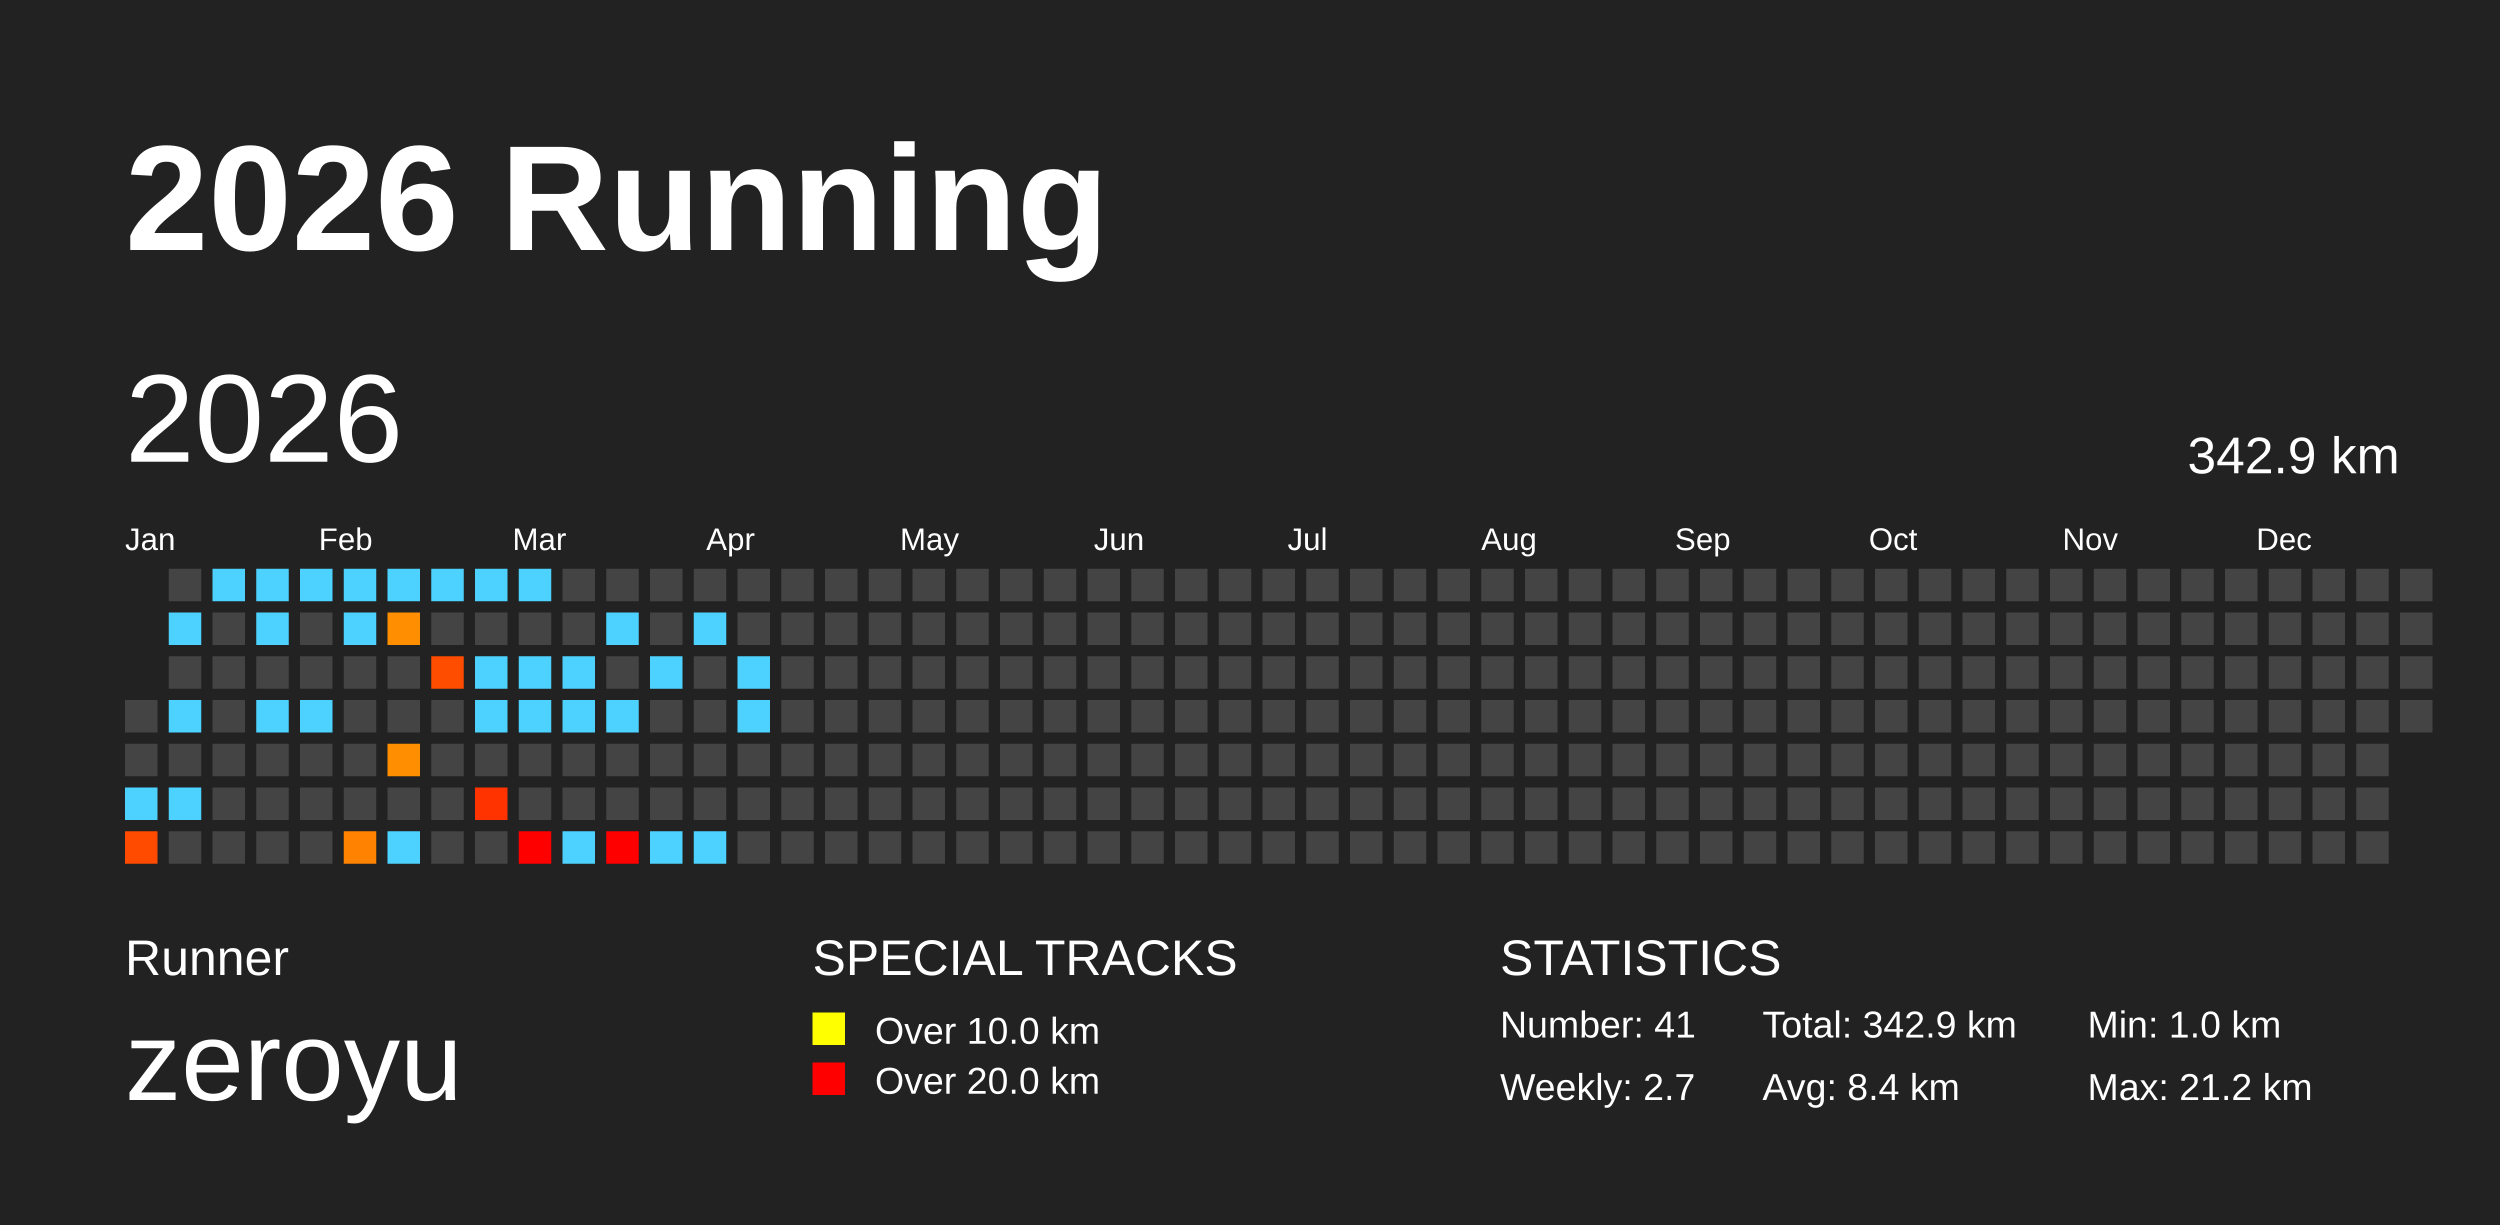
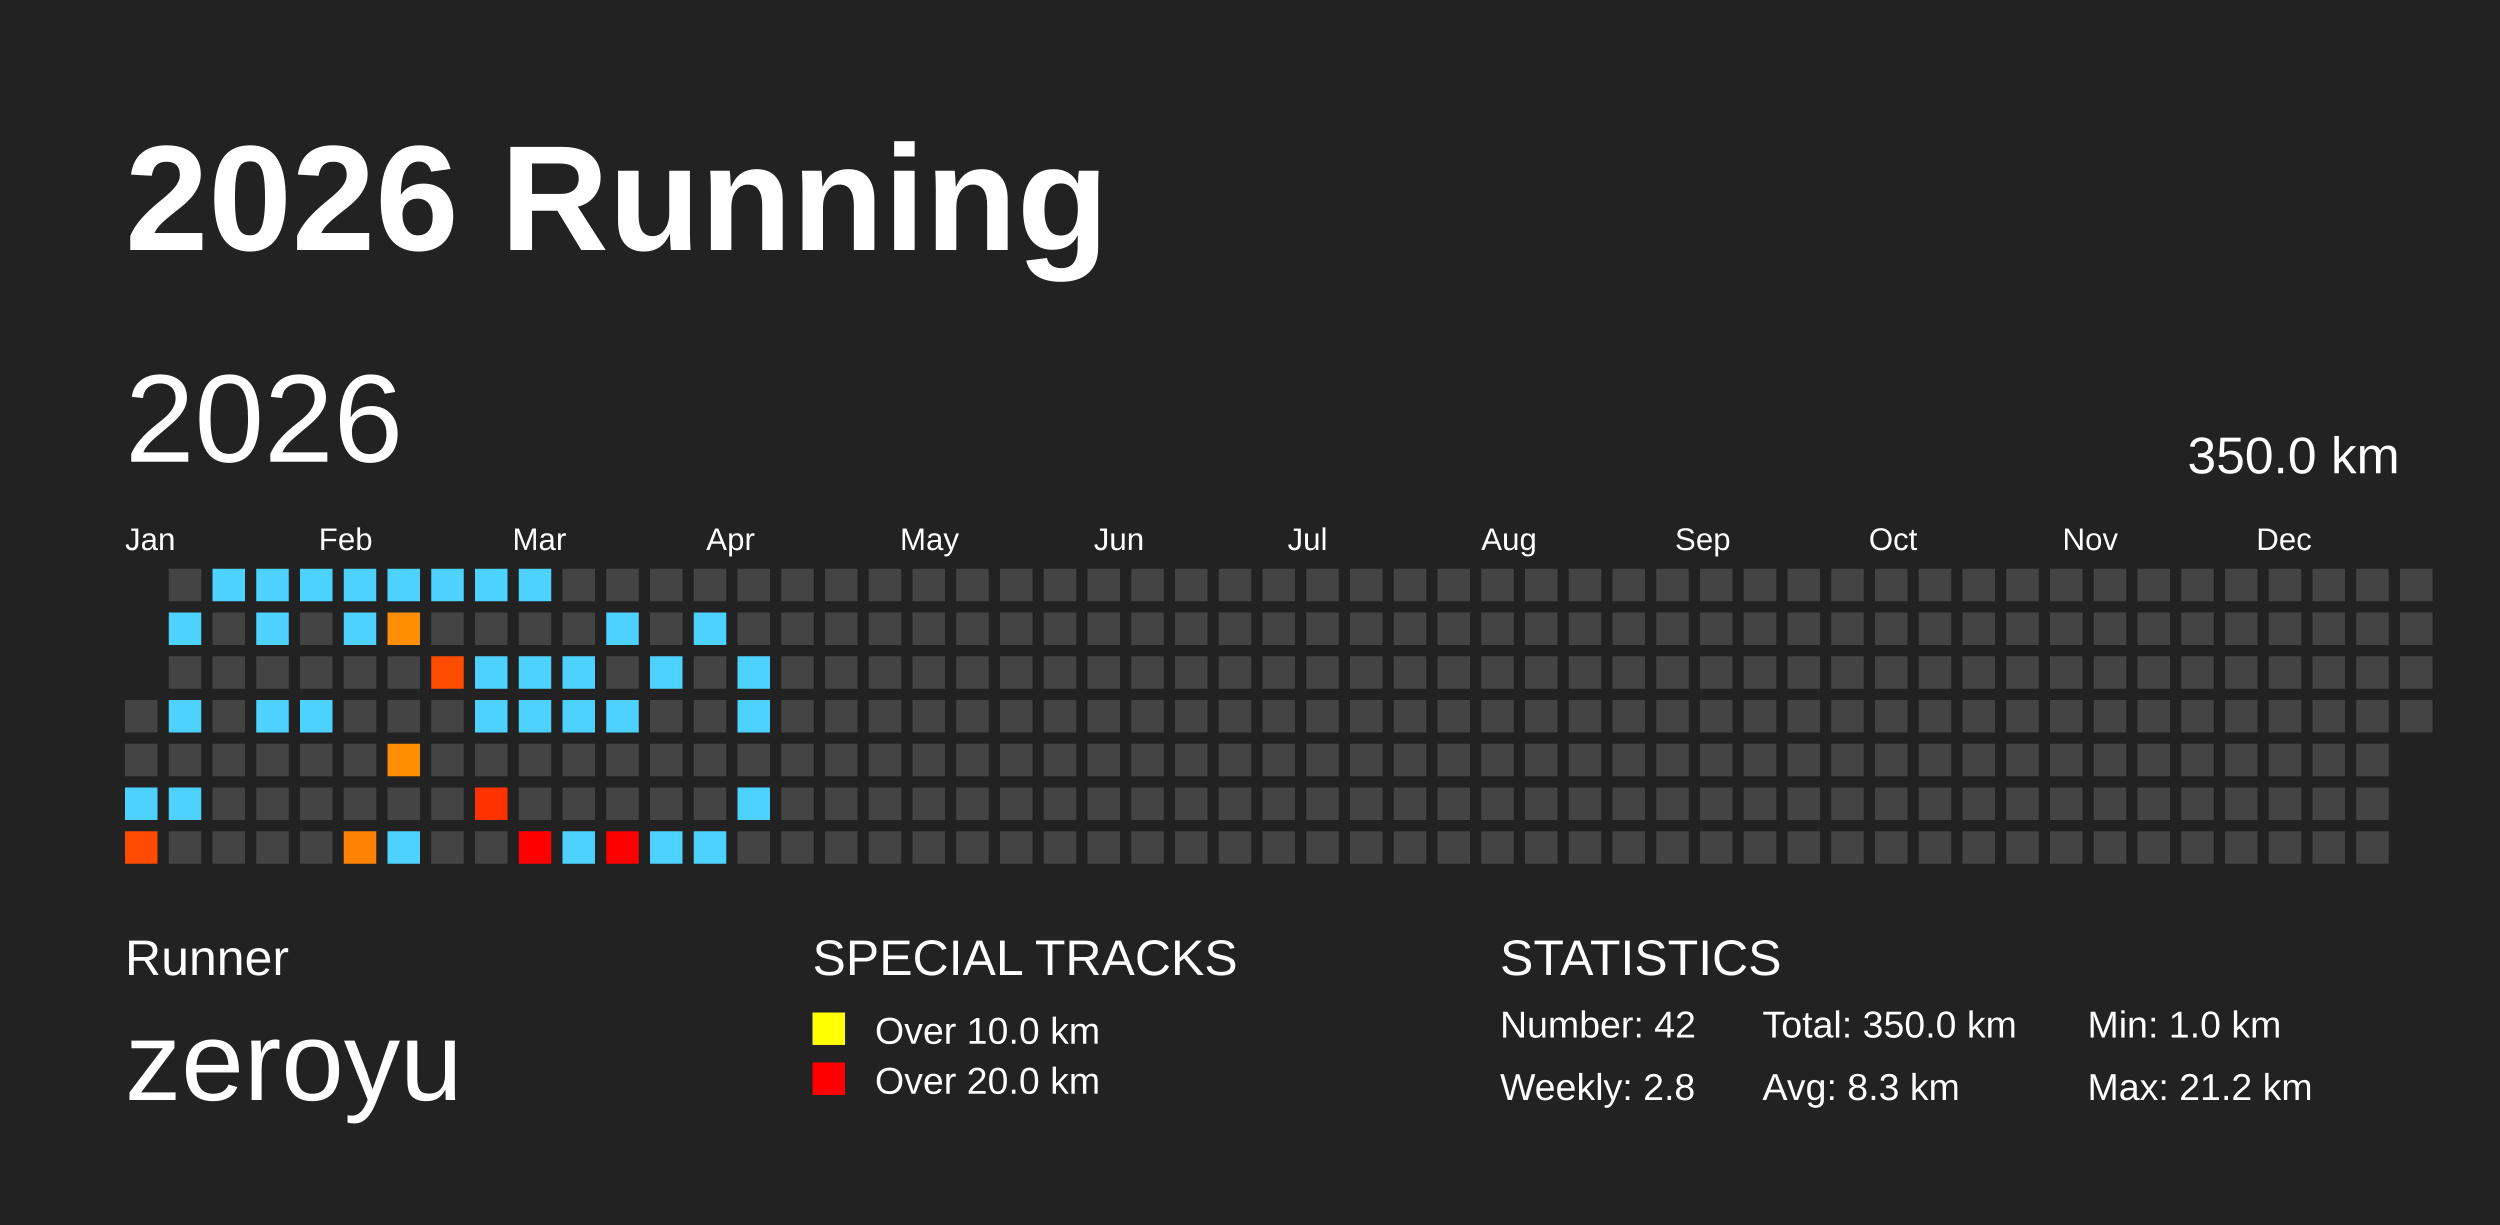
<svg xmlns="http://www.w3.org/2000/svg" baseProfile="full" height="98mm" version="1.1" viewBox="0,0,200,98" width="200mm">
  <defs />
  <rect fill="#222222" height="98" width="200" x="0" y="0" />
  <text fill="#FFFFFF" style="font-size:12px; font-family:Arial; font-weight:bold;" x="10" y="20">2026 Running</text>
  <text fill="#FFFFFF" style="font-size:4px; font-family:Arial" x="10" y="78">Runner</text>
  <text fill="#FFFFFF" style="font-size:9px; font-family:Arial" x="10" y="88">zeroyu</text>
  <text fill="#FFFFFF" style="font-size:4px; font-family:Arial" x="65" y="78">SPECIAL TRACKS</text>
  <rect fill="yellow" height="2.6" width="2.6" x="65" y="81" />
  <text fill="#FFFFFF" style="font-size:3px; font-family:Arial" x="70" y="83.5">Over 10.0 km</text>
  <rect fill="red" height="2.6" width="2.6" x="65" y="85" />
  <text fill="#FFFFFF" style="font-size:3px; font-family:Arial" x="70" y="87.5">Over 20.0 km</text>
  <text fill="#FFFFFF" style="font-size:4px; font-family:Arial" x="120" y="78">STATISTICS</text>
-   <text fill="#FFFFFF" style="font-size:3px; font-family:Arial" x="120" y="83">Number: 41</text>
-   <text fill="#FFFFFF" style="font-size:3px; font-family:Arial" x="120" y="88">Weekly: 2.7</text>
-   <text fill="#FFFFFF" style="font-size:3px; font-family:Arial" x="141" y="83">Total: 342.9 km</text>
-   <text fill="#FFFFFF" style="font-size:3px; font-family:Arial" x="141" y="88">Avg: 8.4 km</text>
+   <text fill="#FFFFFF" style="font-size:3px; font-family:Arial" x="120" y="83">Number: 42</text>
+   <text fill="#FFFFFF" style="font-size:3px; font-family:Arial" x="120" y="88">Weekly: 2.8</text>
+   <text fill="#FFFFFF" style="font-size:3px; font-family:Arial" x="141" y="83">Total: 350.0 km</text>
+   <text fill="#FFFFFF" style="font-size:3px; font-family:Arial" x="141" y="88">Avg: 8.3 km</text>
  <text fill="#FFFFFF" style="font-size:3px; font-family:Arial" x="167" y="83">Min: 1.0 km</text>
  <text fill="#FFFFFF" style="font-size:3px; font-family:Arial" x="167" y="88">Max: 21.2 km</text>
  <text dominant-baseline="hanging" fill="#FFFFFF" style="font-size:10.0px; font-family:Arial;" x="10" y="30">2026</text>
-   <text dominant-baseline="hanging" fill="#FFFFFF" style="font-size:4.125px; font-family:Arial;" x="175" y="35">342.9 km</text>
+   <text dominant-baseline="hanging" fill="#FFFFFF" style="font-size:4.125px; font-family:Arial;" x="175" y="35">350.0 km</text>
  <text fill="#FFFFFF" style="font-size:2.5px; font-family:Arial" x="10.0" y="44">Jan</text>
  <text fill="#FFFFFF" style="font-size:2.5px; font-family:Arial" x="25.5" y="44">Feb</text>
  <text fill="#FFFFFF" style="font-size:2.5px; font-family:Arial" x="41.0" y="44">Mar</text>
  <text fill="#FFFFFF" style="font-size:2.5px; font-family:Arial" x="56.5" y="44">Apr</text>
  <text fill="#FFFFFF" style="font-size:2.5px; font-family:Arial" x="72.0" y="44">May</text>
  <text fill="#FFFFFF" style="font-size:2.5px; font-family:Arial" x="87.5" y="44">Jun</text>
  <text fill="#FFFFFF" style="font-size:2.5px; font-family:Arial" x="103.0" y="44">Jul</text>
  <text fill="#FFFFFF" style="font-size:2.5px; font-family:Arial" x="118.5" y="44">Aug</text>
  <text fill="#FFFFFF" style="font-size:2.5px; font-family:Arial" x="134.0" y="44">Sep</text>
  <text fill="#FFFFFF" style="font-size:2.5px; font-family:Arial" x="149.5" y="44">Oct</text>
  <text fill="#FFFFFF" style="font-size:2.5px; font-family:Arial" x="165.0" y="44">Nov</text>
  <text fill="#FFFFFF" style="font-size:2.5px; font-family:Arial" x="180.5" y="44">Dec</text>
  <rect fill="#444444" height="2.6" width="2.6" x="10.0" y="56.0" />
  <rect fill="#444444" height="2.6" width="2.6" x="10.0" y="59.5" />
  <rect fill="#4dd2ff" height="2.6" width="2.6" x="10.0" y="63.0" />
  <rect fill="#ff4b00" height="2.6" width="2.6" x="10.0" y="66.5" />
  <rect fill="#444444" height="2.6" width="2.6" x="13.5" y="45.5" />
  <rect fill="#4dd2ff" height="2.6" width="2.6" x="13.5" y="49.0" />
  <rect fill="#444444" height="2.6" width="2.6" x="13.5" y="52.5" />
  <rect fill="#4dd2ff" height="2.6" width="2.6" x="13.5" y="56.0" />
  <rect fill="#444444" height="2.6" width="2.6" x="13.5" y="59.5" />
  <rect fill="#4dd2ff" height="2.6" width="2.6" x="13.5" y="63.0" />
  <rect fill="#444444" height="2.6" width="2.6" x="13.5" y="66.5" />
  <rect fill="#4dd2ff" height="2.6" width="2.6" x="17.0" y="45.5" />
  <rect fill="#444444" height="2.6" width="2.6" x="17.0" y="49.0" />
  <rect fill="#444444" height="2.6" width="2.6" x="17.0" y="52.5" />
  <rect fill="#444444" height="2.6" width="2.6" x="17.0" y="56.0" />
  <rect fill="#444444" height="2.6" width="2.6" x="17.0" y="59.5" />
  <rect fill="#444444" height="2.6" width="2.6" x="17.0" y="63.0" />
  <rect fill="#444444" height="2.6" width="2.6" x="17.0" y="66.5" />
  <rect fill="#4dd2ff" height="2.6" width="2.6" x="20.5" y="45.5" />
  <rect fill="#4dd2ff" height="2.6" width="2.6" x="20.5" y="49.0" />
  <rect fill="#444444" height="2.6" width="2.6" x="20.5" y="52.5" />
  <rect fill="#4dd2ff" height="2.6" width="2.6" x="20.5" y="56.0" />
  <rect fill="#444444" height="2.6" width="2.6" x="20.5" y="59.5" />
  <rect fill="#444444" height="2.6" width="2.6" x="20.5" y="63.0" />
  <rect fill="#444444" height="2.6" width="2.6" x="20.5" y="66.5" />
  <rect fill="#4dd2ff" height="2.6" width="2.6" x="24.0" y="45.5" />
  <rect fill="#444444" height="2.6" width="2.6" x="24.0" y="49.0" />
  <rect fill="#444444" height="2.6" width="2.6" x="24.0" y="52.5" />
  <rect fill="#4dd2ff" height="2.6" width="2.6" x="24.0" y="56.0" />
  <rect fill="#444444" height="2.6" width="2.6" x="24.0" y="59.5" />
  <rect fill="#444444" height="2.6" width="2.6" x="24.0" y="63.0" />
  <rect fill="#444444" height="2.6" width="2.6" x="24.0" y="66.5" />
  <rect fill="#4dd2ff" height="2.6" width="2.6" x="27.5" y="45.5" />
  <rect fill="#4dd2ff" height="2.6" width="2.6" x="27.5" y="49.0" />
  <rect fill="#444444" height="2.6" width="2.6" x="27.5" y="52.5" />
  <rect fill="#444444" height="2.6" width="2.6" x="27.5" y="56.0" />
  <rect fill="#444444" height="2.6" width="2.6" x="27.5" y="59.5" />
  <rect fill="#444444" height="2.6" width="2.6" x="27.5" y="63.0" />
  <rect fill="#ff8300" height="2.6" width="2.6" x="27.5" y="66.5" />
  <rect fill="#4dd2ff" height="2.6" width="2.6" x="31.0" y="45.5" />
  <rect fill="#ff8e00" height="2.6" width="2.6" x="31.0" y="49.0" />
  <rect fill="#444444" height="2.6" width="2.6" x="31.0" y="52.5" />
  <rect fill="#444444" height="2.6" width="2.6" x="31.0" y="56.0" />
  <rect fill="#ff8e00" height="2.6" width="2.6" x="31.0" y="59.5" />
  <rect fill="#444444" height="2.6" width="2.6" x="31.0" y="63.0" />
  <rect fill="#4dd2ff" height="2.6" width="2.6" x="31.0" y="66.5" />
  <rect fill="#4dd2ff" height="2.6" width="2.6" x="34.5" y="45.5" />
  <rect fill="#444444" height="2.6" width="2.6" x="34.5" y="49.0" />
  <rect fill="#ff4d00" height="2.6" width="2.6" x="34.5" y="52.5" />
  <rect fill="#444444" height="2.6" width="2.6" x="34.5" y="56.0" />
  <rect fill="#444444" height="2.6" width="2.6" x="34.5" y="59.5" />
  <rect fill="#444444" height="2.6" width="2.6" x="34.5" y="63.0" />
  <rect fill="#444444" height="2.6" width="2.6" x="34.5" y="66.5" />
  <rect fill="#4dd2ff" height="2.6" width="2.6" x="38.0" y="45.5" />
  <rect fill="#444444" height="2.6" width="2.6" x="38.0" y="49.0" />
  <rect fill="#4dd2ff" height="2.6" width="2.6" x="38.0" y="52.5" />
  <rect fill="#4dd2ff" height="2.6" width="2.6" x="38.0" y="56.0" />
  <rect fill="#444444" height="2.6" width="2.6" x="38.0" y="59.5" />
  <rect fill="#ff3300" height="2.6" width="2.6" x="38.0" y="63.0" />
  <rect fill="#444444" height="2.6" width="2.6" x="38.0" y="66.5" />
  <rect fill="#4dd2ff" height="2.6" width="2.6" x="41.5" y="45.5" />
  <rect fill="#444444" height="2.6" width="2.6" x="41.5" y="49.0" />
  <rect fill="#4dd2ff" height="2.6" width="2.6" x="41.5" y="52.5" />
  <rect fill="#4dd2ff" height="2.6" width="2.6" x="41.5" y="56.0" />
  <rect fill="#444444" height="2.6" width="2.6" x="41.5" y="59.5" />
  <rect fill="#444444" height="2.6" width="2.6" x="41.5" y="63.0" />
  <rect fill="red" height="2.6" width="2.6" x="41.5" y="66.5" />
  <rect fill="#444444" height="2.6" width="2.6" x="45.0" y="45.5" />
  <rect fill="#444444" height="2.6" width="2.6" x="45.0" y="49.0" />
  <rect fill="#4dd2ff" height="2.6" width="2.6" x="45.0" y="52.5" />
  <rect fill="#4dd2ff" height="2.6" width="2.6" x="45.0" y="56.0" />
  <rect fill="#444444" height="2.6" width="2.6" x="45.0" y="59.5" />
  <rect fill="#444444" height="2.6" width="2.6" x="45.0" y="63.0" />
  <rect fill="#4dd2ff" height="2.6" width="2.6" x="45.0" y="66.5" />
  <rect fill="#444444" height="2.6" width="2.6" x="48.5" y="45.5" />
  <rect fill="#4dd2ff" height="2.6" width="2.6" x="48.5" y="49.0" />
  <rect fill="#444444" height="2.6" width="2.6" x="48.5" y="52.5" />
  <rect fill="#4dd2ff" height="2.6" width="2.6" x="48.5" y="56.0" />
  <rect fill="#444444" height="2.6" width="2.6" x="48.5" y="59.5" />
  <rect fill="#444444" height="2.6" width="2.6" x="48.5" y="63.0" />
  <rect fill="red" height="2.6" width="2.6" x="48.5" y="66.5" />
  <rect fill="#444444" height="2.6" width="2.6" x="52.0" y="45.5" />
  <rect fill="#444444" height="2.6" width="2.6" x="52.0" y="49.0" />
  <rect fill="#4dd2ff" height="2.6" width="2.6" x="52.0" y="52.5" />
  <rect fill="#444444" height="2.6" width="2.6" x="52.0" y="56.0" />
  <rect fill="#444444" height="2.6" width="2.6" x="52.0" y="59.5" />
  <rect fill="#444444" height="2.6" width="2.6" x="52.0" y="63.0" />
  <rect fill="#4dd2ff" height="2.6" width="2.6" x="52.0" y="66.5" />
  <rect fill="#444444" height="2.6" width="2.6" x="55.5" y="45.5" />
  <rect fill="#4dd2ff" height="2.6" width="2.6" x="55.5" y="49.0" />
  <rect fill="#444444" height="2.6" width="2.6" x="55.5" y="52.5" />
  <rect fill="#444444" height="2.6" width="2.6" x="55.5" y="56.0" />
  <rect fill="#444444" height="2.6" width="2.6" x="55.5" y="59.5" />
  <rect fill="#444444" height="2.6" width="2.6" x="55.5" y="63.0" />
  <rect fill="#4dd2ff" height="2.6" width="2.6" x="55.5" y="66.5" />
  <rect fill="#444444" height="2.6" width="2.6" x="59.0" y="45.5" />
  <rect fill="#444444" height="2.6" width="2.6" x="59.0" y="49.0" />
  <rect fill="#4dd2ff" height="2.6" width="2.6" x="59.0" y="52.5" />
  <rect fill="#4dd2ff" height="2.6" width="2.6" x="59.0" y="56.0" />
  <rect fill="#444444" height="2.6" width="2.6" x="59.0" y="59.5" />
-   <rect fill="#444444" height="2.6" width="2.6" x="59.0" y="63.0" />
+   <rect fill="#4dd2ff" height="2.6" width="2.6" x="59.0" y="63.0" />
  <rect fill="#444444" height="2.6" width="2.6" x="59.0" y="66.5" />
  <rect fill="#444444" height="2.6" width="2.6" x="62.5" y="45.5" />
  <rect fill="#444444" height="2.6" width="2.6" x="62.5" y="49.0" />
  <rect fill="#444444" height="2.6" width="2.6" x="62.5" y="52.5" />
  <rect fill="#444444" height="2.6" width="2.6" x="62.5" y="56.0" />
  <rect fill="#444444" height="2.6" width="2.6" x="62.5" y="59.5" />
  <rect fill="#444444" height="2.6" width="2.6" x="62.5" y="63.0" />
  <rect fill="#444444" height="2.6" width="2.6" x="62.5" y="66.5" />
  <rect fill="#444444" height="2.6" width="2.6" x="66.0" y="45.5" />
  <rect fill="#444444" height="2.6" width="2.6" x="66.0" y="49.0" />
  <rect fill="#444444" height="2.6" width="2.6" x="66.0" y="52.5" />
  <rect fill="#444444" height="2.6" width="2.6" x="66.0" y="56.0" />
  <rect fill="#444444" height="2.6" width="2.6" x="66.0" y="59.5" />
  <rect fill="#444444" height="2.6" width="2.6" x="66.0" y="63.0" />
  <rect fill="#444444" height="2.6" width="2.6" x="66.0" y="66.5" />
  <rect fill="#444444" height="2.6" width="2.6" x="69.5" y="45.5" />
  <rect fill="#444444" height="2.6" width="2.6" x="69.5" y="49.0" />
  <rect fill="#444444" height="2.6" width="2.6" x="69.5" y="52.5" />
  <rect fill="#444444" height="2.6" width="2.6" x="69.5" y="56.0" />
  <rect fill="#444444" height="2.6" width="2.6" x="69.5" y="59.5" />
  <rect fill="#444444" height="2.6" width="2.6" x="69.5" y="63.0" />
  <rect fill="#444444" height="2.6" width="2.6" x="69.5" y="66.5" />
  <rect fill="#444444" height="2.6" width="2.6" x="73.0" y="45.5" />
  <rect fill="#444444" height="2.6" width="2.6" x="73.0" y="49.0" />
  <rect fill="#444444" height="2.6" width="2.6" x="73.0" y="52.5" />
  <rect fill="#444444" height="2.6" width="2.6" x="73.0" y="56.0" />
  <rect fill="#444444" height="2.6" width="2.6" x="73.0" y="59.5" />
  <rect fill="#444444" height="2.6" width="2.6" x="73.0" y="63.0" />
  <rect fill="#444444" height="2.6" width="2.6" x="73.0" y="66.5" />
  <rect fill="#444444" height="2.6" width="2.6" x="76.5" y="45.5" />
  <rect fill="#444444" height="2.6" width="2.6" x="76.5" y="49.0" />
  <rect fill="#444444" height="2.6" width="2.6" x="76.5" y="52.5" />
  <rect fill="#444444" height="2.6" width="2.6" x="76.5" y="56.0" />
  <rect fill="#444444" height="2.6" width="2.6" x="76.5" y="59.5" />
  <rect fill="#444444" height="2.6" width="2.6" x="76.5" y="63.0" />
  <rect fill="#444444" height="2.6" width="2.6" x="76.5" y="66.5" />
  <rect fill="#444444" height="2.6" width="2.6" x="80.0" y="45.5" />
  <rect fill="#444444" height="2.6" width="2.6" x="80.0" y="49.0" />
  <rect fill="#444444" height="2.6" width="2.6" x="80.0" y="52.5" />
  <rect fill="#444444" height="2.6" width="2.6" x="80.0" y="56.0" />
  <rect fill="#444444" height="2.6" width="2.6" x="80.0" y="59.5" />
  <rect fill="#444444" height="2.6" width="2.6" x="80.0" y="63.0" />
  <rect fill="#444444" height="2.6" width="2.6" x="80.0" y="66.5" />
  <rect fill="#444444" height="2.6" width="2.6" x="83.5" y="45.5" />
  <rect fill="#444444" height="2.6" width="2.6" x="83.5" y="49.0" />
  <rect fill="#444444" height="2.6" width="2.6" x="83.5" y="52.5" />
  <rect fill="#444444" height="2.6" width="2.6" x="83.5" y="56.0" />
  <rect fill="#444444" height="2.6" width="2.6" x="83.5" y="59.5" />
  <rect fill="#444444" height="2.6" width="2.6" x="83.5" y="63.0" />
  <rect fill="#444444" height="2.6" width="2.6" x="83.5" y="66.5" />
  <rect fill="#444444" height="2.6" width="2.6" x="87.0" y="45.5" />
  <rect fill="#444444" height="2.6" width="2.6" x="87.0" y="49.0" />
  <rect fill="#444444" height="2.6" width="2.6" x="87.0" y="52.5" />
  <rect fill="#444444" height="2.6" width="2.6" x="87.0" y="56.0" />
  <rect fill="#444444" height="2.6" width="2.6" x="87.0" y="59.5" />
  <rect fill="#444444" height="2.6" width="2.6" x="87.0" y="63.0" />
  <rect fill="#444444" height="2.6" width="2.6" x="87.0" y="66.5" />
  <rect fill="#444444" height="2.6" width="2.6" x="90.5" y="45.5" />
  <rect fill="#444444" height="2.6" width="2.6" x="90.5" y="49.0" />
  <rect fill="#444444" height="2.6" width="2.6" x="90.5" y="52.5" />
  <rect fill="#444444" height="2.6" width="2.6" x="90.5" y="56.0" />
  <rect fill="#444444" height="2.6" width="2.6" x="90.5" y="59.5" />
  <rect fill="#444444" height="2.6" width="2.6" x="90.5" y="63.0" />
  <rect fill="#444444" height="2.6" width="2.6" x="90.5" y="66.5" />
  <rect fill="#444444" height="2.6" width="2.6" x="94.0" y="45.5" />
  <rect fill="#444444" height="2.6" width="2.6" x="94.0" y="49.0" />
  <rect fill="#444444" height="2.6" width="2.6" x="94.0" y="52.5" />
  <rect fill="#444444" height="2.6" width="2.6" x="94.0" y="56.0" />
  <rect fill="#444444" height="2.6" width="2.6" x="94.0" y="59.5" />
  <rect fill="#444444" height="2.6" width="2.6" x="94.0" y="63.0" />
  <rect fill="#444444" height="2.6" width="2.6" x="94.0" y="66.5" />
  <rect fill="#444444" height="2.6" width="2.6" x="97.5" y="45.5" />
  <rect fill="#444444" height="2.6" width="2.6" x="97.5" y="49.0" />
  <rect fill="#444444" height="2.6" width="2.6" x="97.5" y="52.5" />
  <rect fill="#444444" height="2.6" width="2.6" x="97.5" y="56.0" />
  <rect fill="#444444" height="2.6" width="2.6" x="97.5" y="59.5" />
  <rect fill="#444444" height="2.6" width="2.6" x="97.5" y="63.0" />
  <rect fill="#444444" height="2.6" width="2.6" x="97.5" y="66.5" />
  <rect fill="#444444" height="2.6" width="2.6" x="101.0" y="45.5" />
  <rect fill="#444444" height="2.6" width="2.6" x="101.0" y="49.0" />
  <rect fill="#444444" height="2.6" width="2.6" x="101.0" y="52.5" />
  <rect fill="#444444" height="2.6" width="2.6" x="101.0" y="56.0" />
  <rect fill="#444444" height="2.6" width="2.6" x="101.0" y="59.5" />
  <rect fill="#444444" height="2.6" width="2.6" x="101.0" y="63.0" />
  <rect fill="#444444" height="2.6" width="2.6" x="101.0" y="66.5" />
  <rect fill="#444444" height="2.6" width="2.6" x="104.5" y="45.5" />
  <rect fill="#444444" height="2.6" width="2.6" x="104.5" y="49.0" />
  <rect fill="#444444" height="2.6" width="2.6" x="104.5" y="52.5" />
  <rect fill="#444444" height="2.6" width="2.6" x="104.5" y="56.0" />
  <rect fill="#444444" height="2.6" width="2.6" x="104.5" y="59.5" />
  <rect fill="#444444" height="2.6" width="2.6" x="104.5" y="63.0" />
  <rect fill="#444444" height="2.6" width="2.6" x="104.5" y="66.5" />
  <rect fill="#444444" height="2.6" width="2.6" x="108.0" y="45.5" />
  <rect fill="#444444" height="2.6" width="2.6" x="108.0" y="49.0" />
  <rect fill="#444444" height="2.6" width="2.6" x="108.0" y="52.5" />
  <rect fill="#444444" height="2.6" width="2.6" x="108.0" y="56.0" />
  <rect fill="#444444" height="2.6" width="2.6" x="108.0" y="59.5" />
  <rect fill="#444444" height="2.6" width="2.6" x="108.0" y="63.0" />
  <rect fill="#444444" height="2.6" width="2.6" x="108.0" y="66.5" />
  <rect fill="#444444" height="2.6" width="2.6" x="111.5" y="45.5" />
  <rect fill="#444444" height="2.6" width="2.6" x="111.5" y="49.0" />
  <rect fill="#444444" height="2.6" width="2.6" x="111.5" y="52.5" />
  <rect fill="#444444" height="2.6" width="2.6" x="111.5" y="56.0" />
  <rect fill="#444444" height="2.6" width="2.6" x="111.5" y="59.5" />
  <rect fill="#444444" height="2.6" width="2.6" x="111.5" y="63.0" />
  <rect fill="#444444" height="2.6" width="2.6" x="111.5" y="66.5" />
  <rect fill="#444444" height="2.6" width="2.6" x="115.0" y="45.5" />
  <rect fill="#444444" height="2.6" width="2.6" x="115.0" y="49.0" />
  <rect fill="#444444" height="2.6" width="2.6" x="115.0" y="52.5" />
  <rect fill="#444444" height="2.6" width="2.6" x="115.0" y="56.0" />
  <rect fill="#444444" height="2.6" width="2.6" x="115.0" y="59.5" />
  <rect fill="#444444" height="2.6" width="2.6" x="115.0" y="63.0" />
  <rect fill="#444444" height="2.6" width="2.6" x="115.0" y="66.5" />
  <rect fill="#444444" height="2.6" width="2.6" x="118.5" y="45.5" />
  <rect fill="#444444" height="2.6" width="2.6" x="118.5" y="49.0" />
  <rect fill="#444444" height="2.6" width="2.6" x="118.5" y="52.5" />
  <rect fill="#444444" height="2.6" width="2.6" x="118.5" y="56.0" />
  <rect fill="#444444" height="2.6" width="2.6" x="118.5" y="59.5" />
  <rect fill="#444444" height="2.6" width="2.6" x="118.5" y="63.0" />
  <rect fill="#444444" height="2.6" width="2.6" x="118.5" y="66.5" />
  <rect fill="#444444" height="2.6" width="2.6" x="122.0" y="45.5" />
  <rect fill="#444444" height="2.6" width="2.6" x="122.0" y="49.0" />
  <rect fill="#444444" height="2.6" width="2.6" x="122.0" y="52.5" />
  <rect fill="#444444" height="2.6" width="2.6" x="122.0" y="56.0" />
  <rect fill="#444444" height="2.6" width="2.6" x="122.0" y="59.5" />
  <rect fill="#444444" height="2.6" width="2.6" x="122.0" y="63.0" />
  <rect fill="#444444" height="2.6" width="2.6" x="122.0" y="66.5" />
  <rect fill="#444444" height="2.6" width="2.6" x="125.5" y="45.5" />
  <rect fill="#444444" height="2.6" width="2.6" x="125.5" y="49.0" />
  <rect fill="#444444" height="2.6" width="2.6" x="125.5" y="52.5" />
  <rect fill="#444444" height="2.6" width="2.6" x="125.5" y="56.0" />
  <rect fill="#444444" height="2.6" width="2.6" x="125.5" y="59.5" />
  <rect fill="#444444" height="2.6" width="2.6" x="125.5" y="63.0" />
  <rect fill="#444444" height="2.6" width="2.6" x="125.5" y="66.5" />
  <rect fill="#444444" height="2.6" width="2.6" x="129.0" y="45.5" />
  <rect fill="#444444" height="2.6" width="2.6" x="129.0" y="49.0" />
  <rect fill="#444444" height="2.6" width="2.6" x="129.0" y="52.5" />
  <rect fill="#444444" height="2.6" width="2.6" x="129.0" y="56.0" />
  <rect fill="#444444" height="2.6" width="2.6" x="129.0" y="59.5" />
  <rect fill="#444444" height="2.6" width="2.6" x="129.0" y="63.0" />
  <rect fill="#444444" height="2.6" width="2.6" x="129.0" y="66.5" />
  <rect fill="#444444" height="2.6" width="2.6" x="132.5" y="45.5" />
  <rect fill="#444444" height="2.6" width="2.6" x="132.5" y="49.0" />
  <rect fill="#444444" height="2.6" width="2.6" x="132.5" y="52.5" />
  <rect fill="#444444" height="2.6" width="2.6" x="132.5" y="56.0" />
  <rect fill="#444444" height="2.6" width="2.6" x="132.5" y="59.5" />
  <rect fill="#444444" height="2.6" width="2.6" x="132.5" y="63.0" />
  <rect fill="#444444" height="2.6" width="2.6" x="132.5" y="66.5" />
  <rect fill="#444444" height="2.6" width="2.6" x="136.0" y="45.5" />
  <rect fill="#444444" height="2.6" width="2.6" x="136.0" y="49.0" />
  <rect fill="#444444" height="2.6" width="2.6" x="136.0" y="52.5" />
  <rect fill="#444444" height="2.6" width="2.6" x="136.0" y="56.0" />
  <rect fill="#444444" height="2.6" width="2.6" x="136.0" y="59.5" />
  <rect fill="#444444" height="2.6" width="2.6" x="136.0" y="63.0" />
  <rect fill="#444444" height="2.6" width="2.6" x="136.0" y="66.5" />
  <rect fill="#444444" height="2.6" width="2.6" x="139.5" y="45.5" />
  <rect fill="#444444" height="2.6" width="2.6" x="139.5" y="49.0" />
  <rect fill="#444444" height="2.6" width="2.6" x="139.5" y="52.5" />
  <rect fill="#444444" height="2.6" width="2.6" x="139.5" y="56.0" />
  <rect fill="#444444" height="2.6" width="2.6" x="139.5" y="59.5" />
  <rect fill="#444444" height="2.6" width="2.6" x="139.5" y="63.0" />
  <rect fill="#444444" height="2.6" width="2.6" x="139.5" y="66.5" />
  <rect fill="#444444" height="2.6" width="2.6" x="143.0" y="45.5" />
  <rect fill="#444444" height="2.6" width="2.6" x="143.0" y="49.0" />
  <rect fill="#444444" height="2.6" width="2.6" x="143.0" y="52.5" />
  <rect fill="#444444" height="2.6" width="2.6" x="143.0" y="56.0" />
  <rect fill="#444444" height="2.6" width="2.6" x="143.0" y="59.5" />
  <rect fill="#444444" height="2.6" width="2.6" x="143.0" y="63.0" />
  <rect fill="#444444" height="2.6" width="2.6" x="143.0" y="66.5" />
  <rect fill="#444444" height="2.6" width="2.6" x="146.5" y="45.5" />
  <rect fill="#444444" height="2.6" width="2.6" x="146.5" y="49.0" />
  <rect fill="#444444" height="2.6" width="2.6" x="146.5" y="52.5" />
  <rect fill="#444444" height="2.6" width="2.6" x="146.5" y="56.0" />
  <rect fill="#444444" height="2.6" width="2.6" x="146.5" y="59.5" />
  <rect fill="#444444" height="2.6" width="2.6" x="146.5" y="63.0" />
  <rect fill="#444444" height="2.6" width="2.6" x="146.5" y="66.5" />
  <rect fill="#444444" height="2.6" width="2.6" x="150.0" y="45.5" />
  <rect fill="#444444" height="2.6" width="2.6" x="150.0" y="49.0" />
  <rect fill="#444444" height="2.6" width="2.6" x="150.0" y="52.5" />
  <rect fill="#444444" height="2.6" width="2.6" x="150.0" y="56.0" />
  <rect fill="#444444" height="2.6" width="2.6" x="150.0" y="59.5" />
  <rect fill="#444444" height="2.6" width="2.6" x="150.0" y="63.0" />
  <rect fill="#444444" height="2.6" width="2.6" x="150.0" y="66.5" />
  <rect fill="#444444" height="2.6" width="2.6" x="153.5" y="45.5" />
  <rect fill="#444444" height="2.6" width="2.6" x="153.5" y="49.0" />
  <rect fill="#444444" height="2.6" width="2.6" x="153.5" y="52.5" />
  <rect fill="#444444" height="2.6" width="2.6" x="153.5" y="56.0" />
  <rect fill="#444444" height="2.6" width="2.6" x="153.5" y="59.5" />
  <rect fill="#444444" height="2.6" width="2.6" x="153.5" y="63.0" />
  <rect fill="#444444" height="2.6" width="2.6" x="153.5" y="66.5" />
  <rect fill="#444444" height="2.6" width="2.6" x="157.0" y="45.5" />
  <rect fill="#444444" height="2.6" width="2.6" x="157.0" y="49.0" />
  <rect fill="#444444" height="2.6" width="2.6" x="157.0" y="52.5" />
  <rect fill="#444444" height="2.6" width="2.6" x="157.0" y="56.0" />
  <rect fill="#444444" height="2.6" width="2.6" x="157.0" y="59.5" />
  <rect fill="#444444" height="2.6" width="2.6" x="157.0" y="63.0" />
  <rect fill="#444444" height="2.6" width="2.6" x="157.0" y="66.5" />
  <rect fill="#444444" height="2.6" width="2.6" x="160.5" y="45.5" />
  <rect fill="#444444" height="2.6" width="2.6" x="160.5" y="49.0" />
  <rect fill="#444444" height="2.6" width="2.6" x="160.5" y="52.5" />
  <rect fill="#444444" height="2.6" width="2.6" x="160.5" y="56.0" />
  <rect fill="#444444" height="2.6" width="2.6" x="160.5" y="59.5" />
  <rect fill="#444444" height="2.6" width="2.6" x="160.5" y="63.0" />
  <rect fill="#444444" height="2.6" width="2.6" x="160.5" y="66.5" />
  <rect fill="#444444" height="2.6" width="2.6" x="164.0" y="45.5" />
  <rect fill="#444444" height="2.6" width="2.6" x="164.0" y="49.0" />
  <rect fill="#444444" height="2.6" width="2.6" x="164.0" y="52.5" />
  <rect fill="#444444" height="2.6" width="2.6" x="164.0" y="56.0" />
  <rect fill="#444444" height="2.6" width="2.6" x="164.0" y="59.5" />
  <rect fill="#444444" height="2.6" width="2.6" x="164.0" y="63.0" />
  <rect fill="#444444" height="2.6" width="2.6" x="164.0" y="66.5" />
  <rect fill="#444444" height="2.6" width="2.6" x="167.5" y="45.5" />
  <rect fill="#444444" height="2.6" width="2.6" x="167.5" y="49.0" />
  <rect fill="#444444" height="2.6" width="2.6" x="167.5" y="52.5" />
  <rect fill="#444444" height="2.6" width="2.6" x="167.5" y="56.0" />
  <rect fill="#444444" height="2.6" width="2.6" x="167.5" y="59.5" />
  <rect fill="#444444" height="2.6" width="2.6" x="167.5" y="63.0" />
  <rect fill="#444444" height="2.6" width="2.6" x="167.5" y="66.5" />
  <rect fill="#444444" height="2.6" width="2.6" x="171.0" y="45.5" />
  <rect fill="#444444" height="2.6" width="2.6" x="171.0" y="49.0" />
  <rect fill="#444444" height="2.6" width="2.6" x="171.0" y="52.5" />
  <rect fill="#444444" height="2.6" width="2.6" x="171.0" y="56.0" />
  <rect fill="#444444" height="2.6" width="2.6" x="171.0" y="59.5" />
  <rect fill="#444444" height="2.6" width="2.6" x="171.0" y="63.0" />
  <rect fill="#444444" height="2.6" width="2.6" x="171.0" y="66.5" />
  <rect fill="#444444" height="2.6" width="2.6" x="174.5" y="45.5" />
  <rect fill="#444444" height="2.6" width="2.6" x="174.5" y="49.0" />
  <rect fill="#444444" height="2.6" width="2.6" x="174.5" y="52.5" />
  <rect fill="#444444" height="2.6" width="2.6" x="174.5" y="56.0" />
  <rect fill="#444444" height="2.6" width="2.6" x="174.5" y="59.5" />
  <rect fill="#444444" height="2.6" width="2.6" x="174.5" y="63.0" />
  <rect fill="#444444" height="2.6" width="2.6" x="174.5" y="66.5" />
  <rect fill="#444444" height="2.6" width="2.6" x="178.0" y="45.5" />
  <rect fill="#444444" height="2.6" width="2.6" x="178.0" y="49.0" />
  <rect fill="#444444" height="2.6" width="2.6" x="178.0" y="52.5" />
  <rect fill="#444444" height="2.6" width="2.6" x="178.0" y="56.0" />
  <rect fill="#444444" height="2.6" width="2.6" x="178.0" y="59.5" />
  <rect fill="#444444" height="2.6" width="2.6" x="178.0" y="63.0" />
  <rect fill="#444444" height="2.6" width="2.6" x="178.0" y="66.5" />
  <rect fill="#444444" height="2.6" width="2.6" x="181.5" y="45.5" />
  <rect fill="#444444" height="2.6" width="2.6" x="181.5" y="49.0" />
  <rect fill="#444444" height="2.6" width="2.6" x="181.5" y="52.5" />
  <rect fill="#444444" height="2.6" width="2.6" x="181.5" y="56.0" />
  <rect fill="#444444" height="2.6" width="2.6" x="181.5" y="59.5" />
  <rect fill="#444444" height="2.6" width="2.6" x="181.5" y="63.0" />
  <rect fill="#444444" height="2.6" width="2.6" x="181.5" y="66.5" />
  <rect fill="#444444" height="2.6" width="2.6" x="185.0" y="45.5" />
  <rect fill="#444444" height="2.6" width="2.6" x="185.0" y="49.0" />
  <rect fill="#444444" height="2.6" width="2.6" x="185.0" y="52.5" />
  <rect fill="#444444" height="2.6" width="2.6" x="185.0" y="56.0" />
  <rect fill="#444444" height="2.6" width="2.6" x="185.0" y="59.5" />
  <rect fill="#444444" height="2.6" width="2.6" x="185.0" y="63.0" />
  <rect fill="#444444" height="2.6" width="2.6" x="185.0" y="66.5" />
  <rect fill="#444444" height="2.6" width="2.6" x="188.5" y="45.5" />
  <rect fill="#444444" height="2.6" width="2.6" x="188.5" y="49.0" />
  <rect fill="#444444" height="2.6" width="2.6" x="188.5" y="52.5" />
  <rect fill="#444444" height="2.6" width="2.6" x="188.5" y="56.0" />
  <rect fill="#444444" height="2.6" width="2.6" x="188.5" y="59.5" />
  <rect fill="#444444" height="2.6" width="2.6" x="188.5" y="63.0" />
  <rect fill="#444444" height="2.6" width="2.6" x="188.5" y="66.5" />
  <rect fill="#444444" height="2.6" width="2.6" x="192.0" y="45.5" />
  <rect fill="#444444" height="2.6" width="2.6" x="192.0" y="49.0" />
  <rect fill="#444444" height="2.6" width="2.6" x="192.0" y="52.5" />
  <rect fill="#444444" height="2.6" width="2.6" x="192.0" y="56.0" />
</svg>
